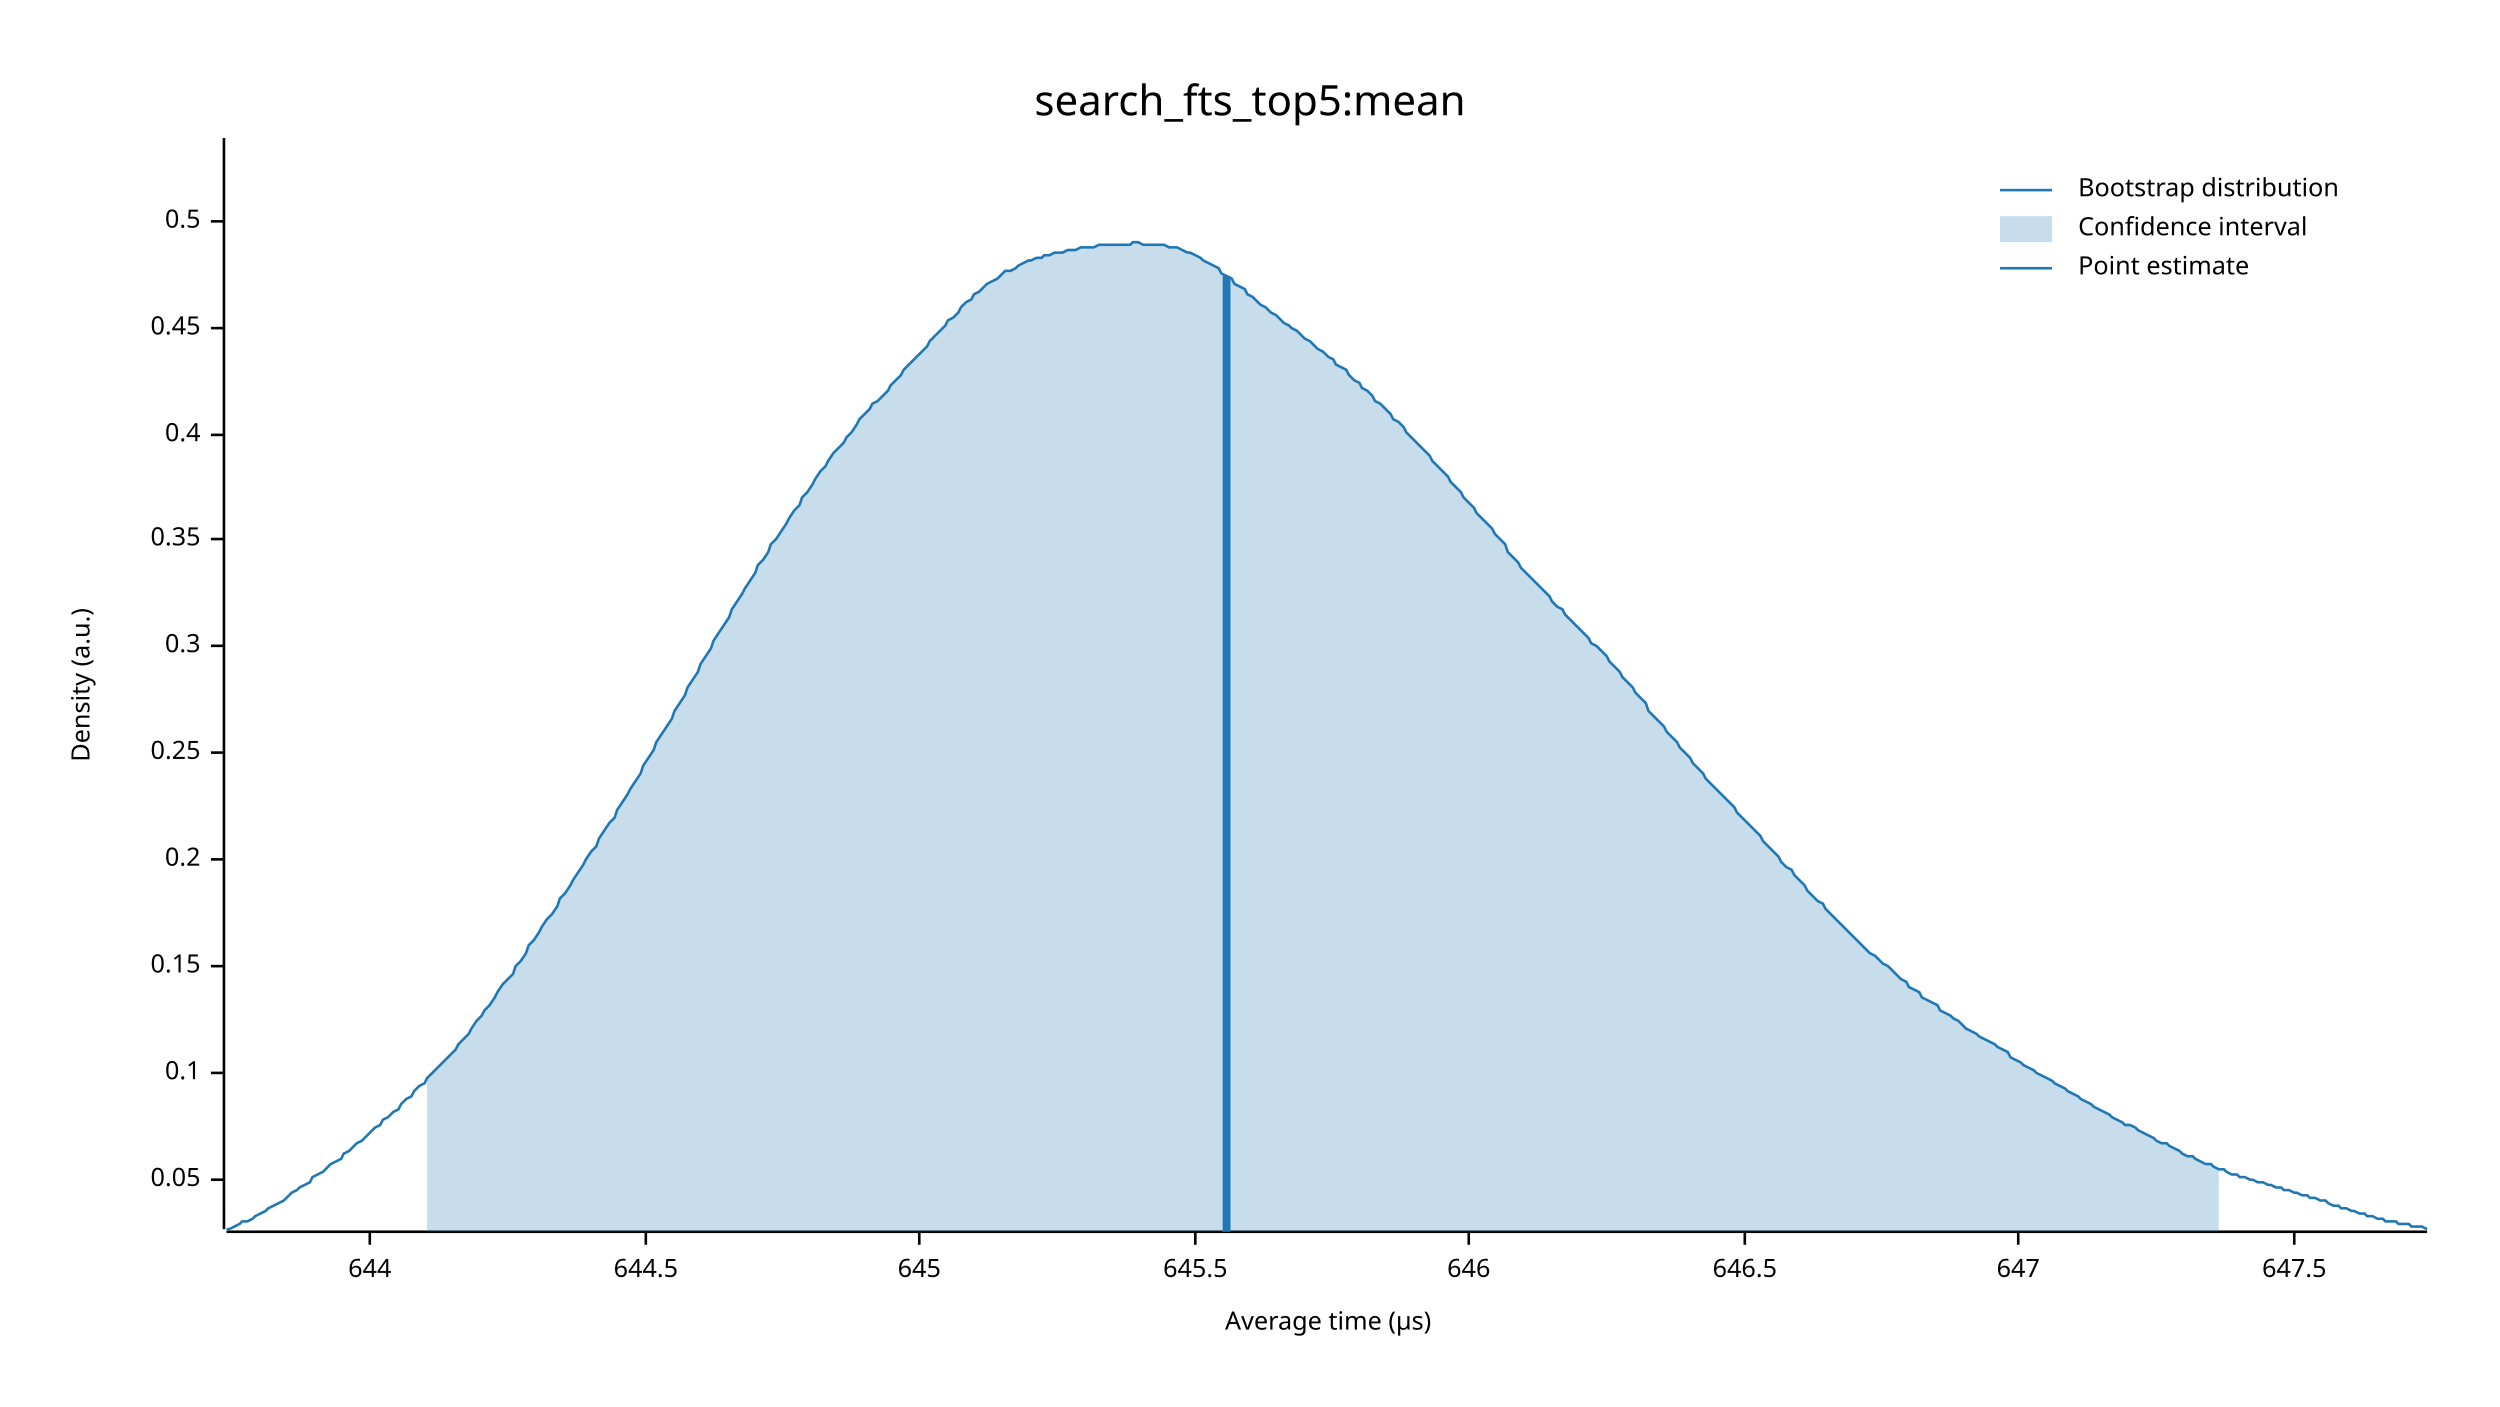
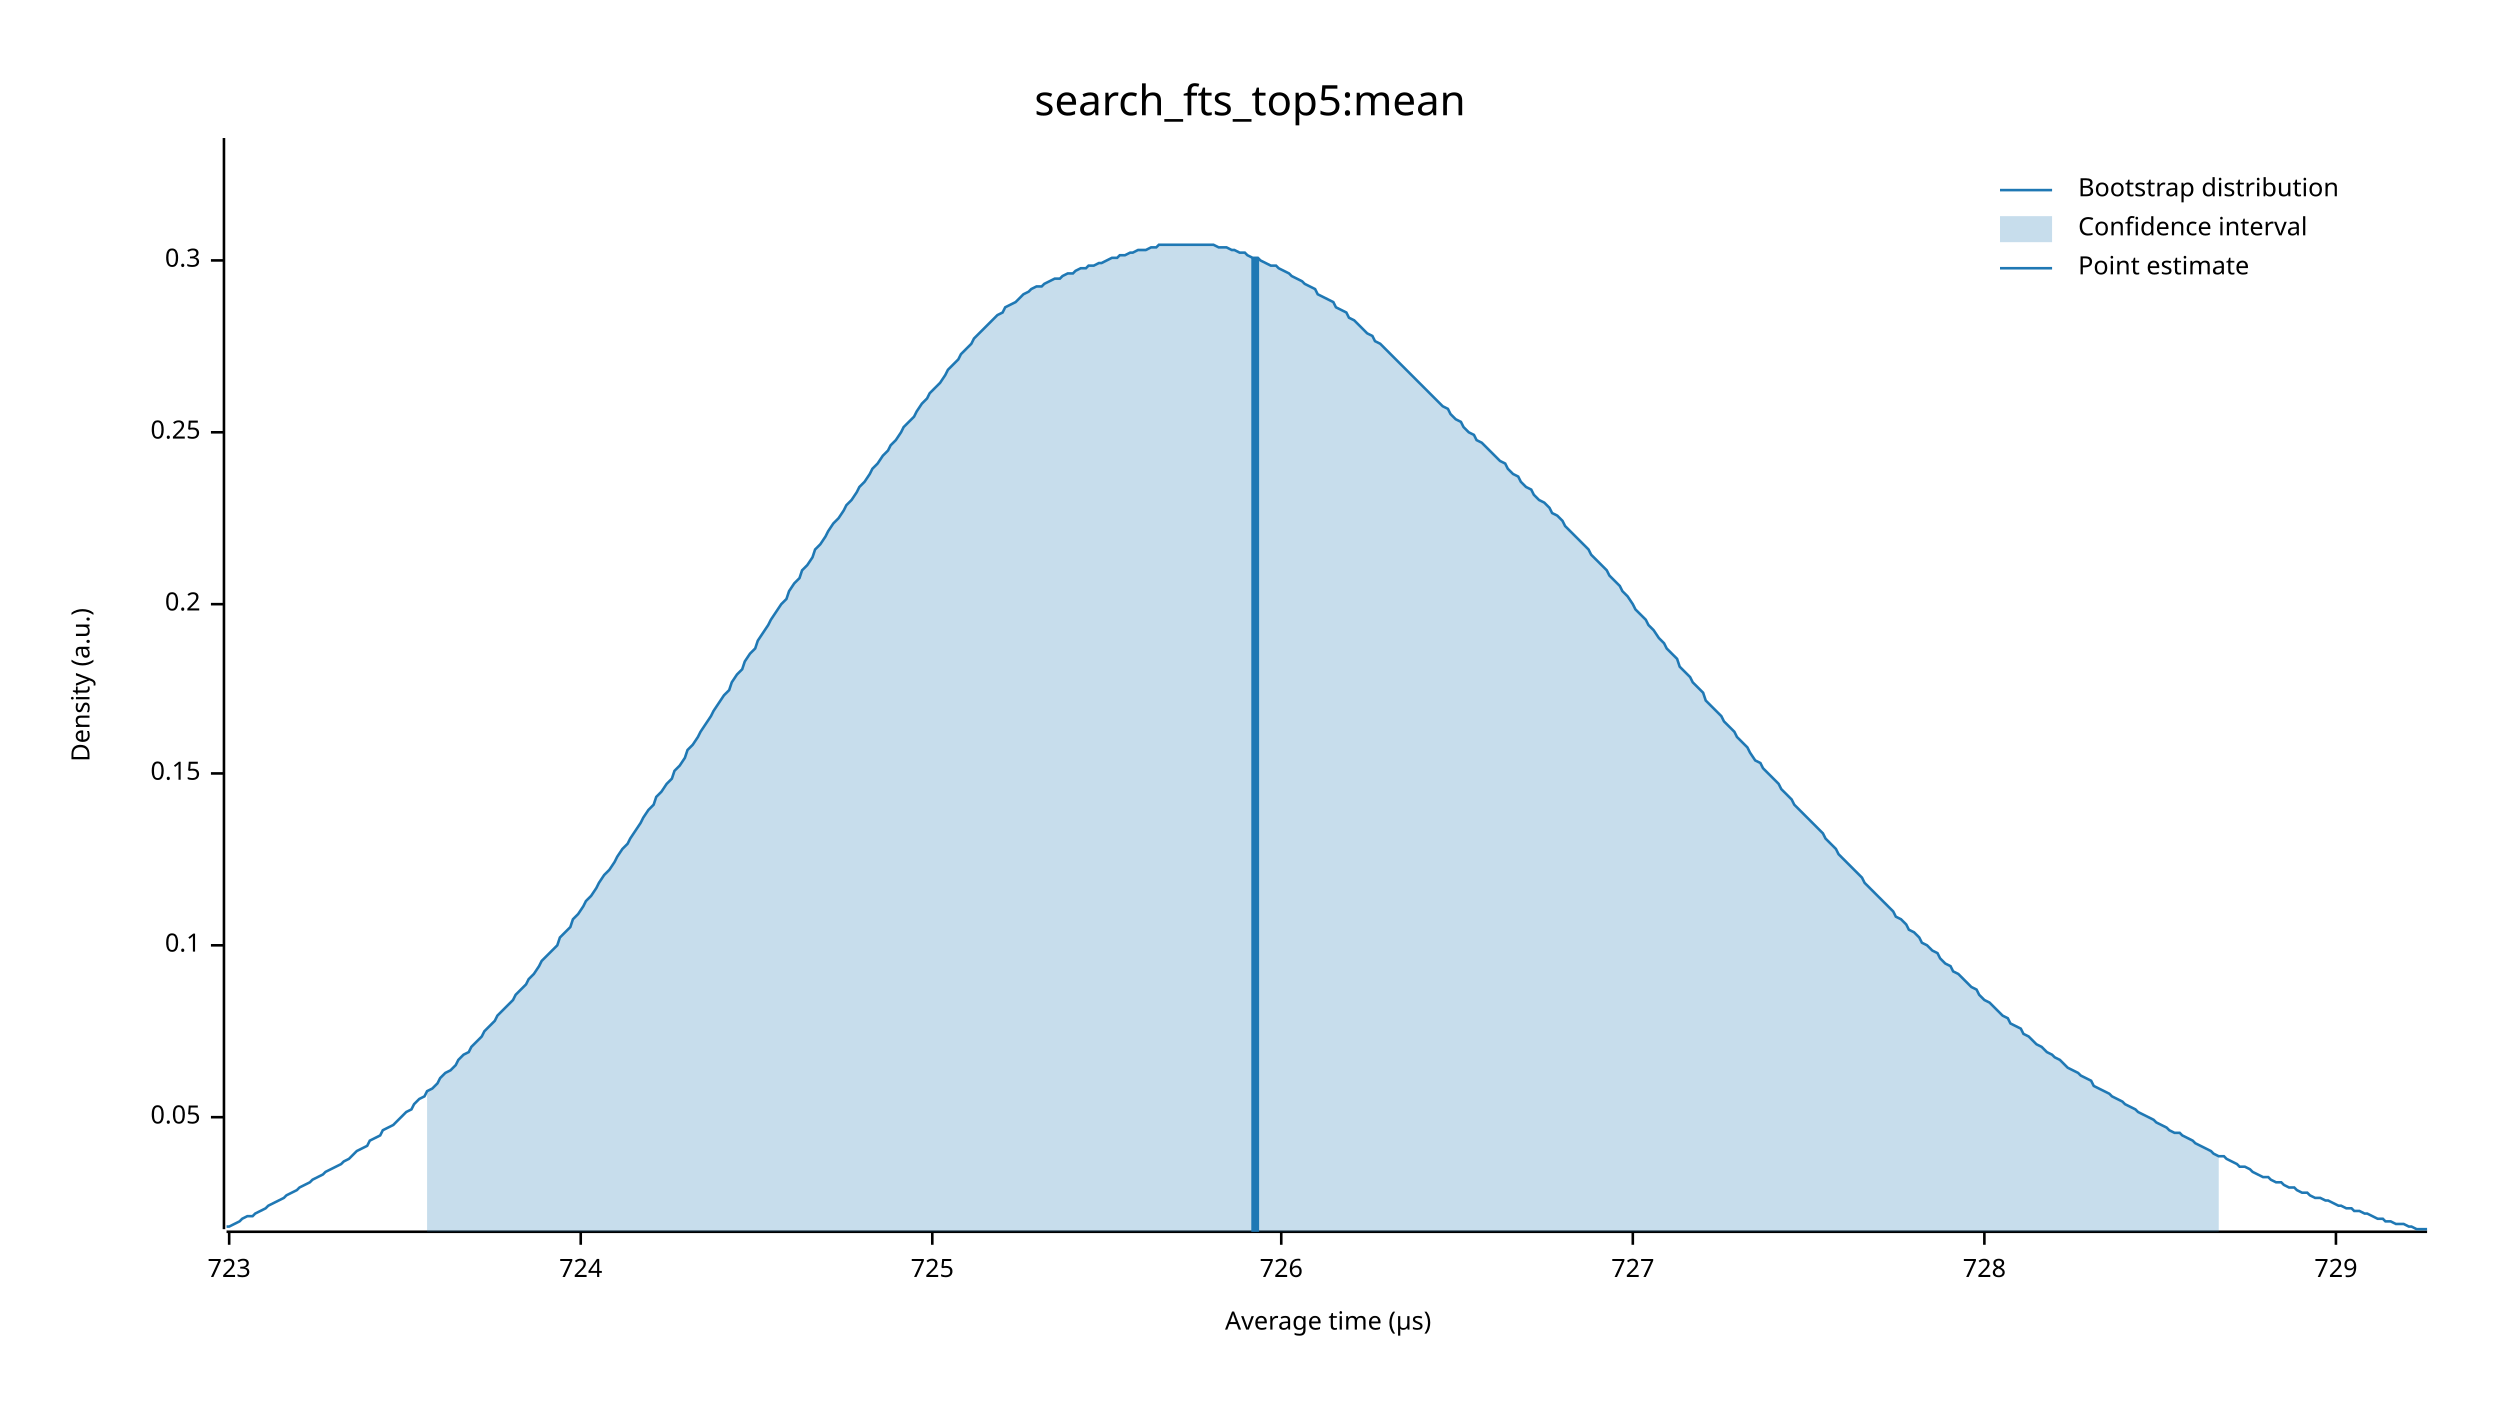
<svg xmlns="http://www.w3.org/2000/svg" width="960" height="540" viewBox="0 0 960 540">
  <text x="480" y="32" dy="0.76em" text-anchor="middle" font-family="sans-serif" font-size="16.129" opacity="1" fill="#000000">
search_fts_top5:mean
</text>
  <text x="27" y="263" dy="0.76em" text-anchor="middle" font-family="sans-serif" font-size="9.677" opacity="1" fill="#000000" transform="rotate(270, 27, 263)">
Density (a.u.)
</text>
  <text x="510" y="513" dy="-0.5ex" text-anchor="middle" font-family="sans-serif" font-size="9.677" opacity="1" fill="#000000">
Average time (µs)
</text>
  <polyline fill="none" opacity="1" stroke="#000000" stroke-width="1" points="86,53 86,472 " />
-   <text x="77" y="453" dy="0.5ex" text-anchor="end" font-family="sans-serif" font-size="9.677" opacity="1" fill="#000000">
+   <text x="77" y="429" dy="0.5ex" text-anchor="end" font-family="sans-serif" font-size="9.677" opacity="1" fill="#000000">
0.05
</text>
-   <polyline fill="none" opacity="1" stroke="#000000" stroke-width="1" points="81,453 86,453 " />
-   <text x="77" y="412" dy="0.5ex" text-anchor="end" font-family="sans-serif" font-size="9.677" opacity="1" fill="#000000">
+   <polyline fill="none" opacity="1" stroke="#000000" stroke-width="1" points="81,429 86,429 " />
+   <text x="77" y="363" dy="0.5ex" text-anchor="end" font-family="sans-serif" font-size="9.677" opacity="1" fill="#000000">
0.1
</text>
-   <polyline fill="none" opacity="1" stroke="#000000" stroke-width="1" points="81,412 86,412 " />
-   <text x="77" y="371" dy="0.5ex" text-anchor="end" font-family="sans-serif" font-size="9.677" opacity="1" fill="#000000">
+   <polyline fill="none" opacity="1" stroke="#000000" stroke-width="1" points="81,363 86,363 " />
+   <text x="77" y="297" dy="0.5ex" text-anchor="end" font-family="sans-serif" font-size="9.677" opacity="1" fill="#000000">
0.15
</text>
-   <polyline fill="none" opacity="1" stroke="#000000" stroke-width="1" points="81,371 86,371 " />
-   <text x="77" y="330" dy="0.5ex" text-anchor="end" font-family="sans-serif" font-size="9.677" opacity="1" fill="#000000">
+   <polyline fill="none" opacity="1" stroke="#000000" stroke-width="1" points="81,297 86,297 " />
+   <text x="77" y="232" dy="0.5ex" text-anchor="end" font-family="sans-serif" font-size="9.677" opacity="1" fill="#000000">
0.2
</text>
-   <polyline fill="none" opacity="1" stroke="#000000" stroke-width="1" points="81,330 86,330 " />
-   <text x="77" y="289" dy="0.5ex" text-anchor="end" font-family="sans-serif" font-size="9.677" opacity="1" fill="#000000">
+   <polyline fill="none" opacity="1" stroke="#000000" stroke-width="1" points="81,232 86,232 " />
+   <text x="77" y="166" dy="0.5ex" text-anchor="end" font-family="sans-serif" font-size="9.677" opacity="1" fill="#000000">
0.25
</text>
-   <polyline fill="none" opacity="1" stroke="#000000" stroke-width="1" points="81,289 86,289 " />
-   <text x="77" y="248" dy="0.5ex" text-anchor="end" font-family="sans-serif" font-size="9.677" opacity="1" fill="#000000">
+   <polyline fill="none" opacity="1" stroke="#000000" stroke-width="1" points="81,166 86,166 " />
+   <text x="77" y="100" dy="0.5ex" text-anchor="end" font-family="sans-serif" font-size="9.677" opacity="1" fill="#000000">
0.3
</text>
-   <polyline fill="none" opacity="1" stroke="#000000" stroke-width="1" points="81,248 86,248 " />
-   <text x="77" y="207" dy="0.5ex" text-anchor="end" font-family="sans-serif" font-size="9.677" opacity="1" fill="#000000">
- 0.35
+   <polyline fill="none" opacity="1" stroke="#000000" stroke-width="1" points="81,100 86,100 " />
+   <polyline fill="none" opacity="1" stroke="#000000" stroke-width="1" points="87,473 932,473 " />
+   <text x="88" y="483" dy="0.76em" text-anchor="middle" font-family="sans-serif" font-size="9.677" opacity="1" fill="#000000">
+ 723
</text>
-   <polyline fill="none" opacity="1" stroke="#000000" stroke-width="1" points="81,207 86,207 " />
-   <text x="77" y="167" dy="0.5ex" text-anchor="end" font-family="sans-serif" font-size="9.677" opacity="1" fill="#000000">
- 0.4
+   <polyline fill="none" opacity="1" stroke="#000000" stroke-width="1" points="88,473 88,478 " />
+   <text x="223" y="483" dy="0.76em" text-anchor="middle" font-family="sans-serif" font-size="9.677" opacity="1" fill="#000000">
+ 724
</text>
-   <polyline fill="none" opacity="1" stroke="#000000" stroke-width="1" points="81,167 86,167 " />
-   <text x="77" y="126" dy="0.5ex" text-anchor="end" font-family="sans-serif" font-size="9.677" opacity="1" fill="#000000">
- 0.45
+   <polyline fill="none" opacity="1" stroke="#000000" stroke-width="1" points="223,473 223,478 " />
+   <text x="358" y="483" dy="0.76em" text-anchor="middle" font-family="sans-serif" font-size="9.677" opacity="1" fill="#000000">
+ 725
</text>
-   <polyline fill="none" opacity="1" stroke="#000000" stroke-width="1" points="81,126 86,126 " />
-   <text x="77" y="85" dy="0.5ex" text-anchor="end" font-family="sans-serif" font-size="9.677" opacity="1" fill="#000000">
- 0.5
+   <polyline fill="none" opacity="1" stroke="#000000" stroke-width="1" points="358,473 358,478 " />
+   <text x="492" y="483" dy="0.76em" text-anchor="middle" font-family="sans-serif" font-size="9.677" opacity="1" fill="#000000">
+ 726
</text>
-   <polyline fill="none" opacity="1" stroke="#000000" stroke-width="1" points="81,85 86,85 " />
-   <polyline fill="none" opacity="1" stroke="#000000" stroke-width="1" points="87,473 932,473 " />
-   <text x="142" y="483" dy="0.76em" text-anchor="middle" font-family="sans-serif" font-size="9.677" opacity="1" fill="#000000">
- 644
+   <polyline fill="none" opacity="1" stroke="#000000" stroke-width="1" points="492,473 492,478 " />
+   <text x="627" y="483" dy="0.76em" text-anchor="middle" font-family="sans-serif" font-size="9.677" opacity="1" fill="#000000">
+ 727
</text>
-   <polyline fill="none" opacity="1" stroke="#000000" stroke-width="1" points="142,473 142,478 " />
-   <text x="248" y="483" dy="0.76em" text-anchor="middle" font-family="sans-serif" font-size="9.677" opacity="1" fill="#000000">
- 644.5
+   <polyline fill="none" opacity="1" stroke="#000000" stroke-width="1" points="627,473 627,478 " />
+   <text x="762" y="483" dy="0.76em" text-anchor="middle" font-family="sans-serif" font-size="9.677" opacity="1" fill="#000000">
+ 728
</text>
-   <polyline fill="none" opacity="1" stroke="#000000" stroke-width="1" points="248,473 248,478 " />
-   <text x="353" y="483" dy="0.76em" text-anchor="middle" font-family="sans-serif" font-size="9.677" opacity="1" fill="#000000">
- 645
+   <polyline fill="none" opacity="1" stroke="#000000" stroke-width="1" points="762,473 762,478 " />
+   <text x="897" y="483" dy="0.76em" text-anchor="middle" font-family="sans-serif" font-size="9.677" opacity="1" fill="#000000">
+ 729
</text>
-   <polyline fill="none" opacity="1" stroke="#000000" stroke-width="1" points="353,473 353,478 " />
-   <text x="459" y="483" dy="0.76em" text-anchor="middle" font-family="sans-serif" font-size="9.677" opacity="1" fill="#000000">
- 645.5
- </text>
-   <polyline fill="none" opacity="1" stroke="#000000" stroke-width="1" points="459,473 459,478 " />
-   <text x="564" y="483" dy="0.76em" text-anchor="middle" font-family="sans-serif" font-size="9.677" opacity="1" fill="#000000">
- 646
- </text>
-   <polyline fill="none" opacity="1" stroke="#000000" stroke-width="1" points="564,473 564,478 " />
-   <text x="670" y="483" dy="0.76em" text-anchor="middle" font-family="sans-serif" font-size="9.677" opacity="1" fill="#000000">
- 646.5
- </text>
-   <polyline fill="none" opacity="1" stroke="#000000" stroke-width="1" points="670,473 670,478 " />
-   <text x="775" y="483" dy="0.76em" text-anchor="middle" font-family="sans-serif" font-size="9.677" opacity="1" fill="#000000">
- 647
- </text>
-   <polyline fill="none" opacity="1" stroke="#000000" stroke-width="1" points="775,473 775,478 " />
-   <text x="881" y="483" dy="0.76em" text-anchor="middle" font-family="sans-serif" font-size="9.677" opacity="1" fill="#000000">
- 647.5
- </text>
-   <polyline fill="none" opacity="1" stroke="#000000" stroke-width="1" points="881,473 881,478 " />
-   <polyline fill="none" opacity="1" stroke="#1F78B4" stroke-width="1" points="87,472 88,472 90,471 92,470 93,469 95,469 97,468 98,467 100,466 102,465 103,464 105,463 107,462 109,461 110,460 112,458 114,457 115,456 117,455 119,454 120,452 122,451 124,450 125,449 127,447 129,446 131,445 132,443 134,442 136,440 137,439 139,438 141,436 142,435 144,433 146,432 147,430 149,429 151,427 153,426 154,424 156,422 158,421 159,419 161,417 163,416 164,414 166,412 168,410 169,409 171,407 173,405 175,403 176,401 178,399 180,397 181,395 183,392 185,390 186,388 188,386 190,383 191,381 193,378 195,376 197,374 198,371 200,369 202,366 203,363 205,361 207,358 208,356 210,353 212,351 214,348 215,345 217,343 219,340 220,338 222,335 224,332 225,330 227,327 229,325 230,322 232,319 234,316 236,314 237,311 239,308 241,305 242,303 244,300 246,297 247,294 249,291 251,288 252,285 254,282 256,279 258,276 259,273 261,270 263,267 264,264 266,261 268,258 269,255 271,252 273,249 274,246 276,243 278,240 280,237 281,234 283,231 285,228 286,226 288,223 290,220 291,217 293,215 295,212 296,209 298,207 300,204 302,201 303,199 305,196 307,194 308,191 310,189 312,186 313,184 315,181 317,179 318,177 320,174 322,172 324,170 325,168 327,166 329,163 330,161 332,159 334,157 335,155 337,154 339,152 341,150 342,148 344,146 346,144 347,142 349,140 351,138 352,137 354,135 356,133 357,131 359,129 361,127 363,125 364,123 366,122 368,120 369,118 371,116 373,115 374,113 376,112 378,110 379,109 381,108 383,107 385,105 386,104 388,104 390,103 391,102 393,101 395,100 396,100 398,99 400,99 401,98 403,98 405,97 407,97 408,97 410,96 412,96 413,96 415,95 417,95 418,95 420,95 422,94 423,94 425,94 427,94 429,94 430,94 432,94 434,94 435,93 437,93 439,94 440,94 442,94 444,94 445,94 447,94 449,95 451,95 452,95 454,96 456,97 457,97 459,98 461,99 462,100 464,101 466,102 468,103 469,105 471,106 473,107 474,109 476,110 478,111 479,113 481,114 483,116 484,117 486,118 488,120 490,121 491,122 493,124 495,125 496,126 498,127 500,129 501,130 503,131 505,133 506,134 508,135 510,137 512,138 513,140 515,141 517,142 518,144 520,146 522,147 523,149 525,150 527,152 528,154 530,155 532,157 534,159 535,161 537,162 539,164 540,166 542,168 544,170 545,171 547,173 549,175 550,177 552,179 554,181 556,183 557,185 559,187 561,189 562,191 564,193 566,195 567,197 569,199 571,201 573,203 574,205 576,207 578,209 579,212 581,214 583,216 584,218 586,220 588,222 589,223 591,225 593,227 595,229 596,231 598,233 600,234 601,236 603,238 605,240 606,241 608,243 610,245 611,247 613,248 615,250 617,252 618,254 620,256 622,258 623,260 625,262 627,264 628,266 630,268 632,270 633,273 635,275 637,277 639,279 640,281 642,283 644,285 645,287 647,289 649,291 650,293 652,295 654,297 655,299 657,301 659,303 661,305 662,306 664,308 666,310 667,312 669,314 671,316 672,317 674,319 676,321 677,323 679,325 681,327 683,329 684,331 686,333 688,334 689,336 691,338 693,340 694,342 696,344 698,346 700,347 701,349 703,351 705,353 706,354 708,356 710,358 711,359 713,361 715,363 716,364 718,366 720,367 722,369 723,370 725,371 727,373 728,374 730,376 732,377 733,379 735,380 737,381 738,383 740,384 742,385 744,386 745,388 747,389 749,390 750,391 752,392 754,394 755,395 757,396 759,397 760,398 762,399 764,400 766,401 767,402 769,403 771,404 772,406 774,407 776,408 777,409 779,410 781,411 782,412 784,413 786,414 788,415 789,416 791,417 793,418 794,419 796,420 798,421 799,422 801,423 803,424 804,425 806,426 808,427 810,428 811,429 813,430 815,431 816,432 818,432 820,433 821,434 823,435 825,436 827,437 828,438 830,439 832,439 833,440 835,441 837,442 838,443 840,444 842,444 843,445 845,446 847,447 849,447 850,448 852,449 854,449 855,450 857,451 859,451 860,452 862,452 864,453 865,453 867,454 869,454 871,455 872,455 874,456 876,456 877,457 879,457 881,458 882,458 884,459 886,459 887,460 889,460 891,461 893,461 894,462 896,463 898,463 899,464 901,464 903,465 904,465 906,466 908,466 909,467 911,467 913,468 915,468 916,469 918,469 920,469 921,470 923,470 925,470 926,471 928,471 930,471 932,472 " />
-   <polygon opacity="0.25" fill="#1F78B4" points="164,414 166,412 168,410 169,409 171,407 173,405 175,403 176,401 178,399 180,397 181,395 183,392 185,390 186,388 188,386 190,383 191,381 193,378 195,376 197,374 198,371 200,369 202,366 203,363 205,361 207,358 208,356 210,353 212,351 214,348 215,345 217,343 219,340 220,338 222,335 224,332 225,330 227,327 229,325 230,322 232,319 234,316 236,314 237,311 239,308 241,305 242,303 244,300 246,297 247,294 249,291 251,288 252,285 254,282 256,279 258,276 259,273 261,270 263,267 264,264 266,261 268,258 269,255 271,252 273,249 274,246 276,243 278,240 280,237 281,234 283,231 285,228 286,226 288,223 290,220 291,217 293,215 295,212 296,209 298,207 300,204 302,201 303,199 305,196 307,194 308,191 310,189 312,186 313,184 315,181 317,179 318,177 320,174 322,172 324,170 325,168 327,166 329,163 330,161 332,159 334,157 335,155 337,154 339,152 341,150 342,148 344,146 346,144 347,142 349,140 351,138 352,137 354,135 356,133 357,131 359,129 361,127 363,125 364,123 366,122 368,120 369,118 371,116 373,115 374,113 376,112 378,110 379,109 381,108 383,107 385,105 386,104 388,104 390,103 391,102 393,101 395,100 396,100 398,99 400,99 401,98 403,98 405,97 407,97 408,97 410,96 412,96 413,96 415,95 417,95 418,95 420,95 422,94 423,94 425,94 427,94 429,94 430,94 432,94 434,94 435,93 437,93 439,94 440,94 442,94 444,94 445,94 447,94 449,95 451,95 452,95 454,96 456,97 457,97 459,98 461,99 462,100 464,101 466,102 468,103 469,105 471,106 473,107 474,109 476,110 478,111 479,113 481,114 483,116 484,117 486,118 488,120 490,121 491,122 493,124 495,125 496,126 498,127 500,129 501,130 503,131 505,133 506,134 508,135 510,137 512,138 513,140 515,141 517,142 518,144 520,146 522,147 523,149 525,150 527,152 528,154 530,155 532,157 534,159 535,161 537,162 539,164 540,166 542,168 544,170 545,171 547,173 549,175 550,177 552,179 554,181 556,183 557,185 559,187 561,189 562,191 564,193 566,195 567,197 569,199 571,201 573,203 574,205 576,207 578,209 579,212 581,214 583,216 584,218 586,220 588,222 589,223 591,225 593,227 595,229 596,231 598,233 600,234 601,236 603,238 605,240 606,241 608,243 610,245 611,247 613,248 615,250 617,252 618,254 620,256 622,258 623,260 625,262 627,264 628,266 630,268 632,270 633,273 635,275 637,277 639,279 640,281 642,283 644,285 645,287 647,289 649,291 650,293 652,295 654,297 655,299 657,301 659,303 661,305 662,306 664,308 666,310 667,312 669,314 671,316 672,317 674,319 676,321 677,323 679,325 681,327 683,329 684,331 686,333 688,334 689,336 691,338 693,340 694,342 696,344 698,346 700,347 701,349 703,351 705,353 706,354 708,356 710,358 711,359 713,361 715,363 716,364 718,366 720,367 722,369 723,370 725,371 727,373 728,374 730,376 732,377 733,379 735,380 737,381 738,383 740,384 742,385 744,386 745,388 747,389 749,390 750,391 752,392 754,394 755,395 757,396 759,397 760,398 762,399 764,400 766,401 767,402 769,403 771,404 772,406 774,407 776,408 777,409 779,410 781,411 782,412 784,413 786,414 788,415 789,416 791,417 793,418 794,419 796,420 798,421 799,422 801,423 803,424 804,425 806,426 808,427 810,428 811,429 813,430 815,431 816,432 818,432 820,433 821,434 823,435 825,436 827,437 828,438 830,439 832,439 833,440 835,441 837,442 838,443 840,444 842,444 843,445 845,446 847,447 849,447 850,448 852,449 852,473 164,473 " />
-   <polyline fill="none" opacity="1" stroke="#1F78B4" stroke-width="3" points="471,473 471,106 " />
+   <polyline fill="none" opacity="1" stroke="#000000" stroke-width="1" points="897,473 897,478 " />
+   <polyline fill="none" opacity="1" stroke="#1F78B4" stroke-width="1" points="87,471 88,471 90,470 92,469 93,468 95,467 97,467 98,466 100,465 102,464 103,463 105,462 107,461 109,460 110,459 112,458 114,457 115,456 117,455 119,454 120,453 122,452 124,451 125,450 127,449 129,448 131,447 132,446 134,445 136,443 137,442 139,441 141,440 142,438 144,437 146,436 147,434 149,433 151,432 153,430 154,429 156,427 158,426 159,424 161,422 163,421 164,419 166,418 168,416 169,414 171,412 173,411 175,409 176,407 178,405 180,404 181,402 183,400 185,398 186,396 188,394 190,392 191,390 193,388 195,386 197,384 198,382 200,380 202,378 203,376 205,374 207,371 208,369 210,367 212,365 214,363 215,360 217,358 219,356 220,353 222,351 224,348 225,346 227,344 229,341 230,339 232,336 234,334 236,331 237,329 239,326 241,324 242,322 244,319 246,316 247,314 249,311 251,309 252,306 254,304 256,301 258,299 259,296 261,294 263,291 264,288 266,286 268,283 269,281 271,278 273,275 274,273 276,270 278,267 280,265 281,262 283,259 285,257 286,254 288,251 290,249 291,246 293,243 295,240 296,238 298,235 300,232 302,230 303,227 305,224 307,222 308,219 310,217 312,214 313,211 315,209 317,206 318,204 320,201 322,199 324,196 325,194 327,192 329,189 330,187 332,185 334,182 335,180 337,178 339,175 341,173 342,171 344,169 346,166 347,164 349,162 351,160 352,158 354,155 356,153 357,151 359,149 361,147 363,144 364,142 366,140 368,138 369,136 371,134 373,132 374,130 376,128 378,126 379,125 381,123 383,121 385,120 386,118 388,117 390,116 391,115 393,113 395,112 396,111 398,110 400,110 401,109 403,108 405,107 407,107 408,106 410,105 412,105 413,104 415,103 417,103 418,102 420,102 422,101 423,101 425,100 427,99 429,99 430,98 432,98 434,97 435,97 437,96 439,96 440,96 442,95 444,95 445,94 447,94 449,94 451,94 452,94 454,94 456,94 457,94 459,94 461,94 462,94 464,94 466,94 468,95 469,95 471,95 473,96 474,96 476,97 478,97 479,98 481,99 483,99 484,100 486,101 488,102 490,102 491,103 493,104 495,105 496,106 498,107 500,108 501,109 503,110 505,111 506,113 508,114 510,115 512,116 513,118 515,119 517,120 518,122 520,123 522,125 523,126 525,128 527,129 528,131 530,132 532,134 534,136 535,137 537,139 539,141 540,142 542,144 544,146 545,147 547,149 549,151 550,152 552,154 554,156 556,157 557,159 559,161 561,162 562,164 564,166 566,167 567,169 569,170 571,172 573,174 574,175 576,177 578,178 579,180 581,182 583,183 584,185 586,187 588,188 589,190 591,192 593,193 595,195 596,197 598,198 600,200 601,202 603,204 605,206 606,207 608,209 610,211 611,213 613,215 615,217 617,219 618,221 620,223 622,225 623,227 625,229 627,232 628,234 630,236 632,238 633,240 635,242 637,245 639,247 640,249 642,251 644,253 645,256 647,258 649,260 650,262 652,264 654,266 655,269 657,271 659,273 661,275 662,277 664,279 666,281 667,283 669,285 671,287 672,289 674,292 676,293 677,295 679,297 681,299 683,301 684,303 686,305 688,307 689,309 691,311 693,313 694,314 696,316 698,318 700,320 701,322 703,324 705,326 706,328 708,330 710,332 711,333 713,335 715,337 716,339 718,341 720,343 722,345 723,346 725,348 727,350 728,352 730,353 732,355 733,357 735,358 737,360 738,362 740,363 742,365 744,366 745,368 747,370 749,371 750,373 752,374 754,376 755,377 757,379 759,380 760,382 762,384 764,385 766,387 767,388 769,390 771,391 772,393 774,394 776,395 777,397 779,398 781,400 782,401 784,402 786,404 788,405 789,406 791,407 793,409 794,410 796,411 798,412 799,413 801,414 803,415 804,417 806,418 808,419 810,420 811,421 813,422 815,423 816,424 818,425 820,426 821,427 823,428 825,429 827,430 828,431 830,432 832,433 833,434 835,435 837,435 838,436 840,437 842,438 843,439 845,440 847,441 849,442 850,443 852,444 854,444 855,445 857,446 859,447 860,448 862,448 864,449 865,450 867,451 869,452 871,452 872,453 874,454 876,454 877,455 879,456 881,456 882,457 884,458 886,458 887,459 889,460 891,460 893,461 894,461 896,462 898,463 899,463 901,464 903,464 904,465 906,465 908,466 909,466 911,467 913,468 915,468 916,469 918,469 920,470 921,470 923,470 925,471 926,471 928,472 930,472 932,472 " />
+   <polygon opacity="0.25" fill="#1F78B4" points="164,419 166,418 168,416 169,414 171,412 173,411 175,409 176,407 178,405 180,404 181,402 183,400 185,398 186,396 188,394 190,392 191,390 193,388 195,386 197,384 198,382 200,380 202,378 203,376 205,374 207,371 208,369 210,367 212,365 214,363 215,360 217,358 219,356 220,353 222,351 224,348 225,346 227,344 229,341 230,339 232,336 234,334 236,331 237,329 239,326 241,324 242,322 244,319 246,316 247,314 249,311 251,309 252,306 254,304 256,301 258,299 259,296 261,294 263,291 264,288 266,286 268,283 269,281 271,278 273,275 274,273 276,270 278,267 280,265 281,262 283,259 285,257 286,254 288,251 290,249 291,246 293,243 295,240 296,238 298,235 300,232 302,230 303,227 305,224 307,222 308,219 310,217 312,214 313,211 315,209 317,206 318,204 320,201 322,199 324,196 325,194 327,192 329,189 330,187 332,185 334,182 335,180 337,178 339,175 341,173 342,171 344,169 346,166 347,164 349,162 351,160 352,158 354,155 356,153 357,151 359,149 361,147 363,144 364,142 366,140 368,138 369,136 371,134 373,132 374,130 376,128 378,126 379,125 381,123 383,121 385,120 386,118 388,117 390,116 391,115 393,113 395,112 396,111 398,110 400,110 401,109 403,108 405,107 407,107 408,106 410,105 412,105 413,104 415,103 417,103 418,102 420,102 422,101 423,101 425,100 427,99 429,99 430,98 432,98 434,97 435,97 437,96 439,96 440,96 442,95 444,95 445,94 447,94 449,94 451,94 452,94 454,94 456,94 457,94 459,94 461,94 462,94 464,94 466,94 468,95 469,95 471,95 473,96 474,96 476,97 478,97 479,98 481,99 483,99 484,100 486,101 488,102 490,102 491,103 493,104 495,105 496,106 498,107 500,108 501,109 503,110 505,111 506,113 508,114 510,115 512,116 513,118 515,119 517,120 518,122 520,123 522,125 523,126 525,128 527,129 528,131 530,132 532,134 534,136 535,137 537,139 539,141 540,142 542,144 544,146 545,147 547,149 549,151 550,152 552,154 554,156 556,157 557,159 559,161 561,162 562,164 564,166 566,167 567,169 569,170 571,172 573,174 574,175 576,177 578,178 579,180 581,182 583,183 584,185 586,187 588,188 589,190 591,192 593,193 595,195 596,197 598,198 600,200 601,202 603,204 605,206 606,207 608,209 610,211 611,213 613,215 615,217 617,219 618,221 620,223 622,225 623,227 625,229 627,232 628,234 630,236 632,238 633,240 635,242 637,245 639,247 640,249 642,251 644,253 645,256 647,258 649,260 650,262 652,264 654,266 655,269 657,271 659,273 661,275 662,277 664,279 666,281 667,283 669,285 671,287 672,289 674,292 676,293 677,295 679,297 681,299 683,301 684,303 686,305 688,307 689,309 691,311 693,313 694,314 696,316 698,318 700,320 701,322 703,324 705,326 706,328 708,330 710,332 711,333 713,335 715,337 716,339 718,341 720,343 722,345 723,346 725,348 727,350 728,352 730,353 732,355 733,357 735,358 737,360 738,362 740,363 742,365 744,366 745,368 747,370 749,371 750,373 752,374 754,376 755,377 757,379 759,380 760,382 762,384 764,385 766,387 767,388 769,390 771,391 772,393 774,394 776,395 777,397 779,398 781,400 782,401 784,402 786,404 788,405 789,406 791,407 793,409 794,410 796,411 798,412 799,413 801,414 803,415 804,417 806,418 808,419 810,420 811,421 813,422 815,423 816,424 818,425 820,426 821,427 823,428 825,429 827,430 828,431 830,432 832,433 833,434 835,435 837,435 838,436 840,437 842,438 843,439 845,440 847,441 849,442 850,443 852,444 852,473 164,473 " />
+   <polyline fill="none" opacity="1" stroke="#1F78B4" stroke-width="3" points="482,473 482,99 " />
  <text x="798" y="68" dy="0.76em" text-anchor="start" font-family="sans-serif" font-size="9.677" opacity="1" fill="#000000">
Bootstrap distribution
</text>
  <text x="798" y="83" dy="0.76em" text-anchor="start" font-family="sans-serif" font-size="9.677" opacity="1" fill="#000000">
Confidence interval
</text>
  <text x="798" y="98" dy="0.76em" text-anchor="start" font-family="sans-serif" font-size="9.677" opacity="1" fill="#000000">
Point estimate
</text>
  <polyline fill="none" opacity="1" stroke="#1F78B4" stroke-width="1" points="768,73 788,73 " />
  <rect x="768" y="83" width="20" height="10" opacity="0.25" fill="#1F78B4" stroke="none" />
  <polyline fill="none" opacity="1" stroke="#1F78B4" stroke-width="1" points="768,103 788,103 " />
</svg>
